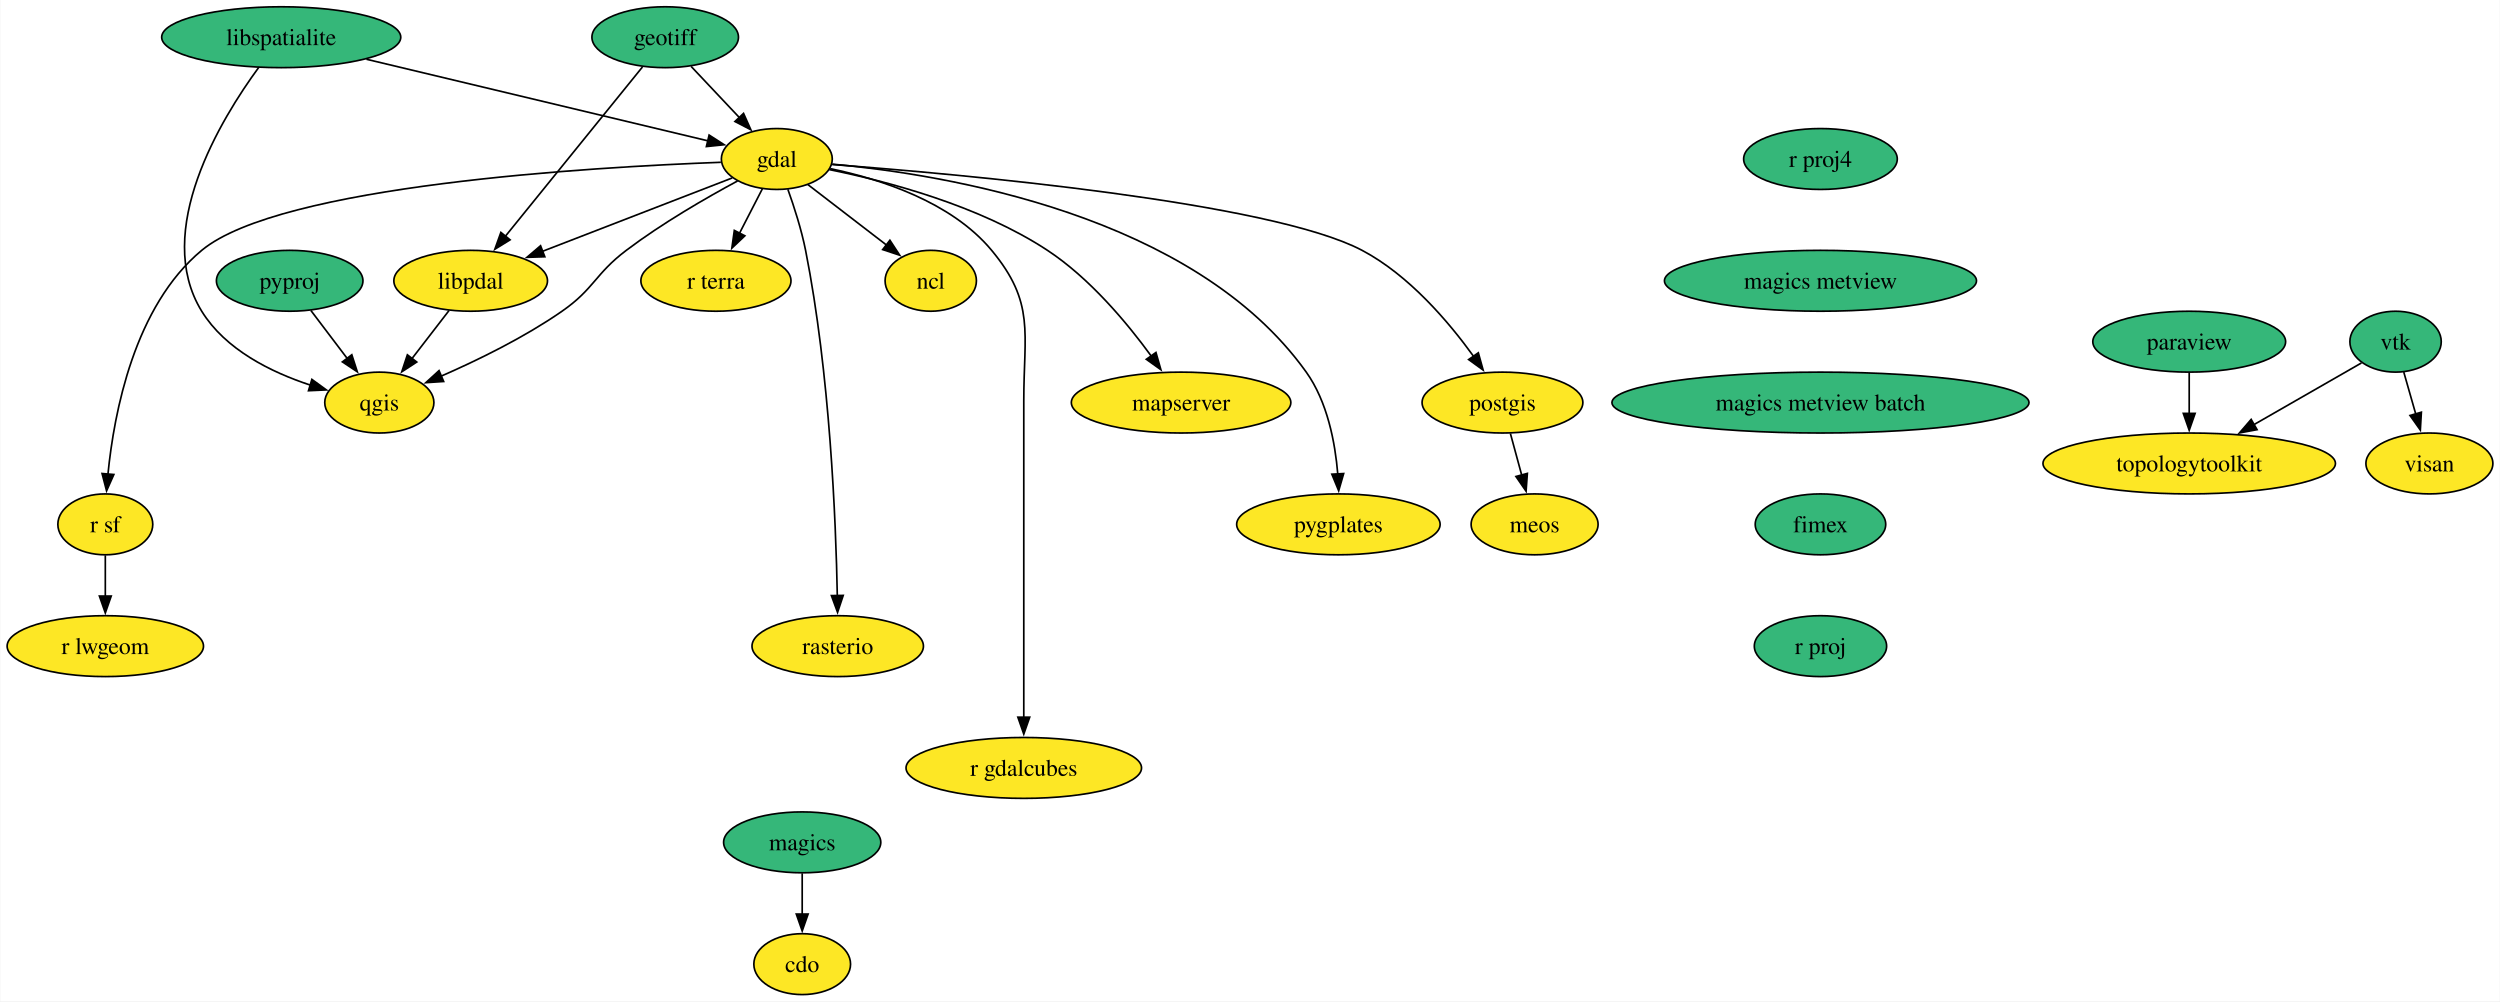
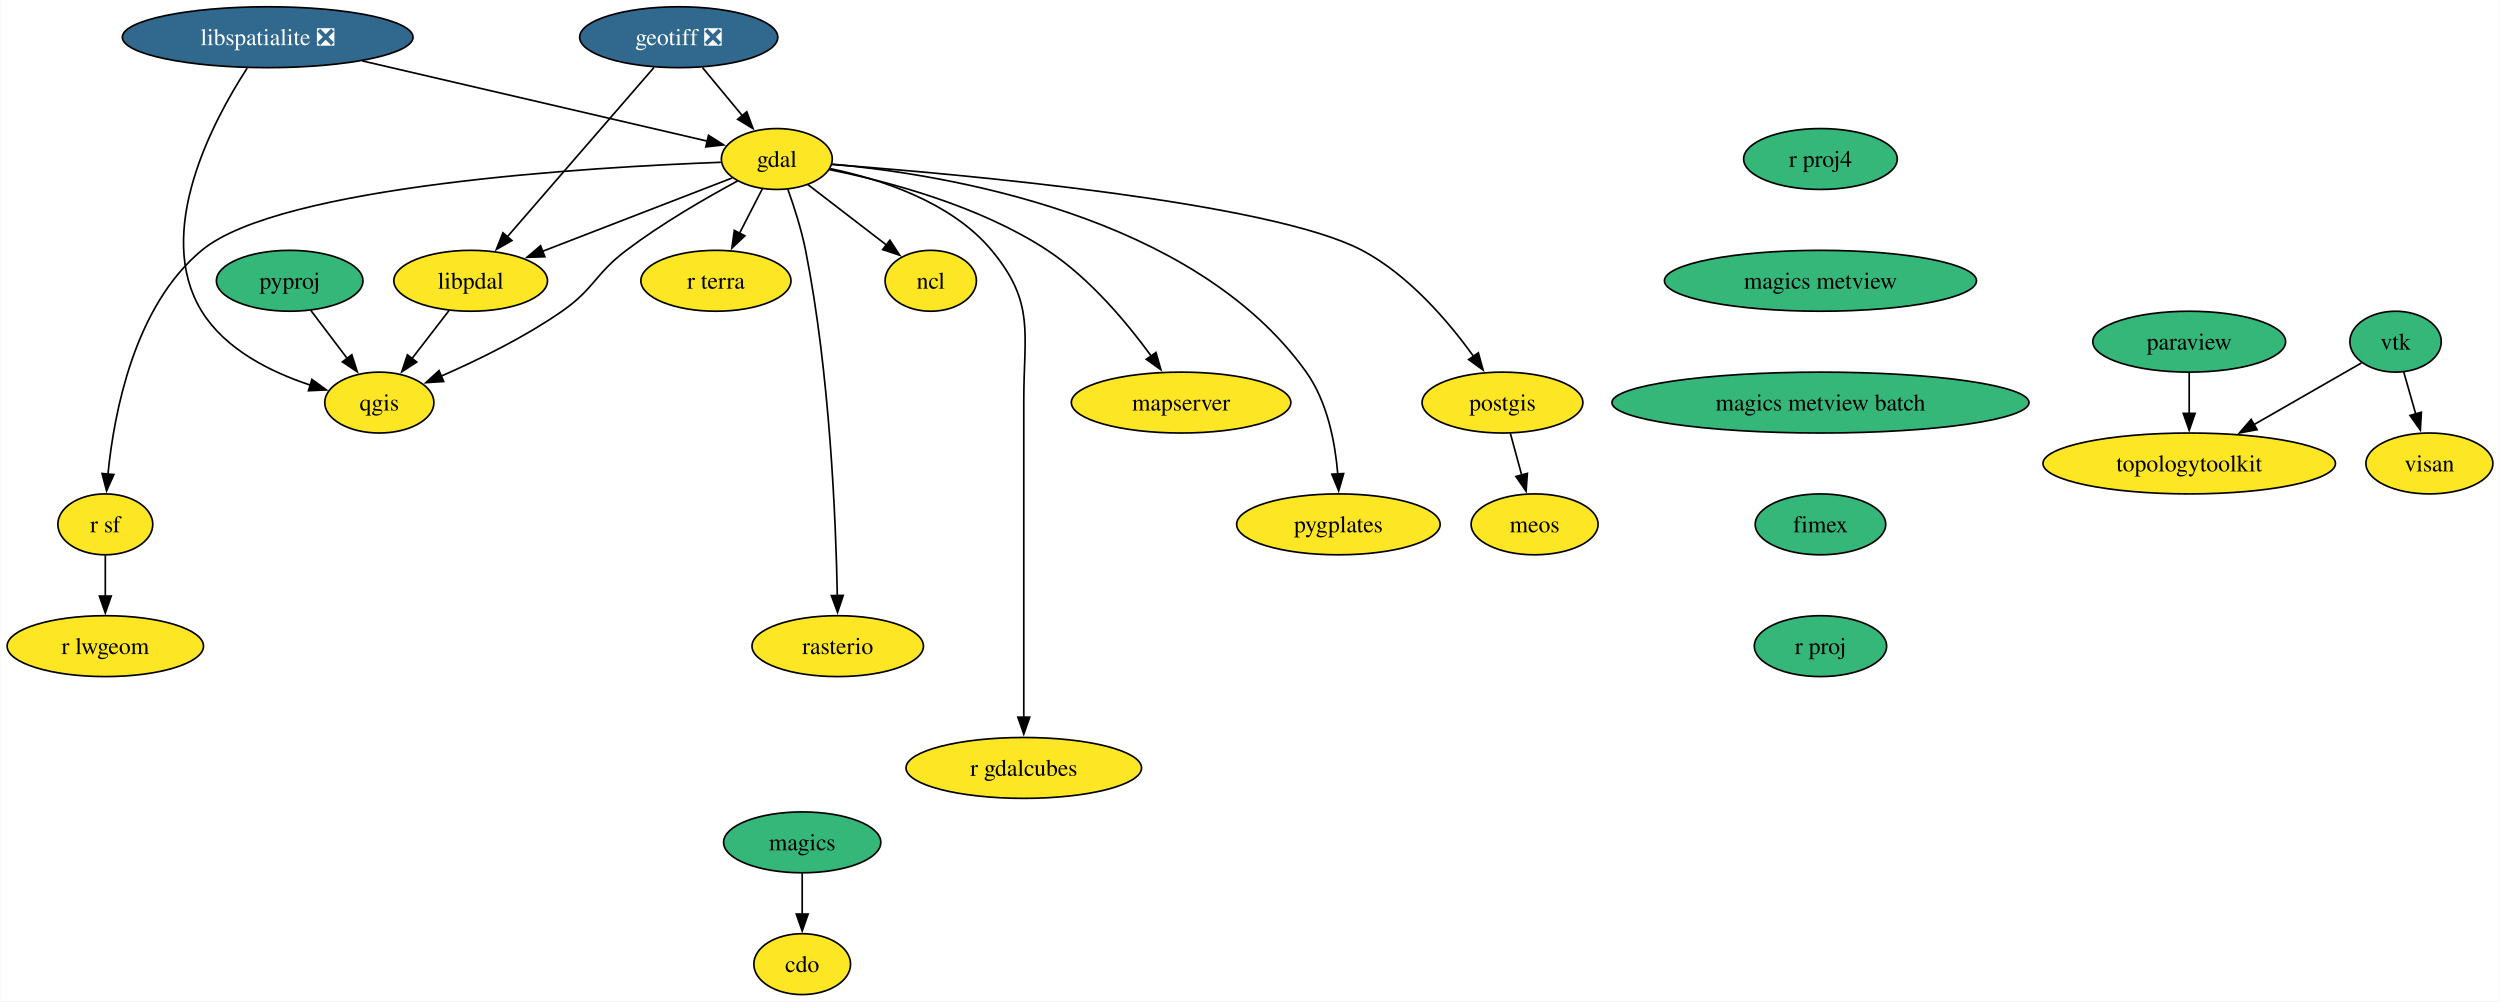
<svg xmlns="http://www.w3.org/2000/svg" xmlns:xlink="http://www.w3.org/1999/xlink" width="1478pt" height="592pt" viewBox="0.00 0.00 1477.58 592.00">
  <g id="graph0" class="graph" transform="scale(1 1) rotate(0) translate(4 588)">
    <polygon fill="white" stroke="none" points="-4,4 -4,-588 1473.58,-588 1473.58,4 -4,4" />
    <g id="node1" class="node">
      <g id="a_node1">
        <a xlink:href="https://github.com/conda-forge/cdo-feedstock" xlink:title="cdo">
          <ellipse fill="#fde725" stroke="black" cx="470.05" cy="-18" rx="28.59" ry="18" />
          <text text-anchor="middle" x="470.05" y="-13.32" font-family="Times,serif" font-size="14.00">cdo</text>
        </a>
      </g>
    </g>
    <g id="node2" class="node">
      <g id="a_node2">
        <a xlink:href="https://github.com/conda-forge/gdal-feedstock" xlink:title="gdal">
          <ellipse fill="#fde725" stroke="black" cx="455.05" cy="-494" rx="32.79" ry="18" />
          <text text-anchor="middle" x="455.05" y="-489.32" font-family="Times,serif" font-size="14.00">gdal</text>
        </a>
      </g>
    </g>
    <g id="node3" class="node">
      <g id="a_node3">
        <a xlink:href="https://github.com/conda-forge/ncl-feedstock" xlink:title="ncl">
          <ellipse fill="#fde725" stroke="black" cx="546.05" cy="-422" rx="27" ry="18" />
          <text text-anchor="middle" x="546.05" y="-417.32" font-family="Times,serif" font-size="14.00">ncl</text>
        </a>
      </g>
    </g>
    <g id="edge1" class="edge">
      <path fill="none" stroke="black" d="M473.46,-478.83C486.88,-468.51 505.24,-454.39 520.14,-442.93" />
      <polygon fill="black" stroke="black" points="521.9,-445.99 527.69,-437.12 517.63,-440.44 521.9,-445.99" />
    </g>
    <g id="node4" class="node">
      <g id="a_node4">
        <a xlink:href="https://github.com/conda-forge/postgis-feedstock" xlink:title="postgis">
          <ellipse fill="#fde725" stroke="black" cx="884.05" cy="-350" rx="47.53" ry="18" />
          <text text-anchor="middle" x="884.05" y="-345.32" font-family="Times,serif" font-size="14.00">postgis</text>
        </a>
      </g>
    </g>
    <g id="edge2" class="edge">
      <path fill="none" stroke="black" d="M487.77,-490.73C563.18,-485.06 746.85,-468.64 801.05,-440 828.78,-425.34 852.27,-397.75 867.1,-377.15" />
      <polygon fill="black" stroke="black" points="869.78,-379.43 872.62,-369.22 864.04,-375.43 869.78,-379.43" />
    </g>
    <g id="node5" class="node">
      <g id="a_node5">
        <a xlink:href="https://github.com/conda-forge/qgis-feedstock" xlink:title="qgis">
          <ellipse fill="#fde725" stroke="black" cx="220.05" cy="-350" rx="32.27" ry="18" />
          <text text-anchor="middle" x="220.05" y="-345.32" font-family="Times,serif" font-size="14.00">qgis</text>
        </a>
      </g>
    </g>
    <g id="edge3" class="edge">
      <path fill="none" stroke="black" d="M431.85,-481.03C413.35,-471.06 387.13,-455.95 366.05,-440 347.5,-425.96 347.15,-417.28 328.05,-404 305.75,-388.5 278.24,-375.07 256.56,-365.61" />
      <polygon fill="black" stroke="black" points="258.09,-362.46 247.52,-361.76 255.35,-368.9 258.09,-362.46" />
    </g>
    <g id="node6" class="node">
      <g id="a_node6">
        <a xlink:href="https://github.com/conda-forge/r-sf-feedstock" xlink:title="r sf">
          <ellipse fill="#fde725" stroke="black" cx="58.05" cy="-278" rx="28.06" ry="18" />
          <text text-anchor="middle" x="58.05" y="-273.32" font-family="Times,serif" font-size="14.00">r sf</text>
        </a>
      </g>
    </g>
    <g id="edge4" class="edge">
      <path fill="none" stroke="black" d="M421.96,-492.05C345.87,-489.23 161.43,-478.48 115.05,-440 75.27,-407 63.24,-344.3 59.61,-307.65" />
      <polygon fill="black" stroke="black" points="63.1,-307.48 58.79,-297.8 56.13,-308.06 63.1,-307.48" />
    </g>
    <g id="node7" class="node">
      <g id="a_node7">
        <a xlink:href="https://github.com/conda-forge/rasterio-feedstock" xlink:title="rasterio">
          <ellipse fill="#fde725" stroke="black" cx="491.05" cy="-206" rx="50.68" ry="18" />
          <text text-anchor="middle" x="491.05" y="-201.33" font-family="Times,serif" font-size="14.00">rasterio</text>
        </a>
      </g>
    </g>
    <g id="edge5" class="edge">
      <path fill="none" stroke="black" d="M461.57,-476.08C465.26,-465.8 469.6,-452.32 472.05,-440 486.45,-367.41 489.98,-280.01 490.81,-235.73" />
      <polygon fill="black" stroke="black" points="494.31,-236 490.96,-225.95 487.31,-235.89 494.31,-236" />
    </g>
    <g id="node8" class="node">
      <g id="a_node8">
        <a xlink:href="https://github.com/conda-forge/r-gdalcubes-feedstock" xlink:title="r gdalcubes">
          <ellipse fill="#fde725" stroke="black" cx="601.05" cy="-134" rx="69.62" ry="18" />
          <text text-anchor="middle" x="601.05" y="-129.32" font-family="Times,serif" font-size="14.00">r gdalcubes</text>
        </a>
      </g>
    </g>
    <g id="edge6" class="edge">
      <path fill="none" stroke="black" d="M486.59,-488.3C515.75,-482.26 558.09,-468.86 582.05,-440 607.88,-408.88 601.05,-391.45 601.05,-351 601.05,-351 601.05,-351 601.05,-277 601.05,-237.74 601.05,-192.38 601.05,-163.69" />
      <polygon fill="black" stroke="black" points="604.55,-164 601.05,-154 597.55,-164 604.55,-164" />
    </g>
    <g id="node9" class="node">
      <g id="a_node9">
        <a xlink:href="https://github.com/conda-forge/r-terra-feedstock" xlink:title="r terra">
          <ellipse fill="#fde725" stroke="black" cx="419.05" cy="-422" rx="44.37" ry="18" />
          <text text-anchor="middle" x="419.05" y="-417.32" font-family="Times,serif" font-size="14.00">r terra</text>
        </a>
      </g>
    </g>
    <g id="edge7" class="edge">
      <path fill="none" stroke="black" d="M446.52,-476.41C442.45,-468.51 437.49,-458.85 432.9,-449.94" />
      <polygon fill="black" stroke="black" points="436.15,-448.59 428.46,-441.3 429.92,-451.8 436.15,-448.59" />
    </g>
    <g id="node10" class="node">
      <g id="a_node10">
        <a xlink:href="https://github.com/conda-forge/mapserver-feedstock" xlink:title="mapserver">
          <ellipse fill="#fde725" stroke="black" cx="694.05" cy="-350" rx="64.89" ry="18" />
          <text text-anchor="middle" x="694.05" y="-345.32" font-family="Times,serif" font-size="14.00">mapserver</text>
        </a>
      </g>
    </g>
    <g id="edge8" class="edge">
      <path fill="none" stroke="black" d="M486.04,-487.74C519.91,-480.9 574.72,-466.56 615.05,-440 639.99,-423.57 661.96,-397.31 676.35,-377.57" />
      <polygon fill="black" stroke="black" points="679.19,-379.62 682.11,-369.43 673.48,-375.58 679.19,-379.62" />
    </g>
    <g id="node11" class="node">
      <g id="a_node11">
        <a xlink:href="https://github.com/conda-forge/pygplates-feedstock" xlink:title="pygplates">
          <ellipse fill="#fde725" stroke="black" cx="787.05" cy="-278" rx="60.15" ry="18" />
          <text text-anchor="middle" x="787.05" y="-273.32" font-family="Times,serif" font-size="14.00">pygplates</text>
        </a>
      </g>
    </g>
    <g id="edge9" class="edge">
      <path fill="none" stroke="black" d="M487.83,-490.97C553.7,-484.95 701.46,-461.2 768.05,-368 780.55,-350.49 785.13,-326.43 786.68,-307.74" />
      <polygon fill="black" stroke="black" points="790.17,-308.04 787.22,-297.86 783.18,-307.66 790.17,-308.04" />
    </g>
    <g id="node12" class="node">
      <g id="a_node12">
        <a xlink:href="https://github.com/conda-forge/libpdal-feedstock" xlink:title="libpdal">
          <ellipse fill="#fde725" stroke="black" cx="274.05" cy="-422" rx="45.42" ry="18" />
          <text text-anchor="middle" x="274.05" y="-417.32" font-family="Times,serif" font-size="14.00">libpdal</text>
        </a>
      </g>
    </g>
    <g id="edge10" class="edge">
      <path fill="none" stroke="black" d="M428.73,-482.82C399.23,-471.41 350.98,-452.75 316.21,-439.31" />
      <polygon fill="black" stroke="black" points="317.89,-436.2 307.3,-435.86 315.37,-442.73 317.89,-436.2" />
    </g>
    <g id="node13" class="node">
      <g id="a_node13">
        <a xlink:href="https://github.com/conda-forge/meos-feedstock" xlink:title="meos">
          <ellipse fill="#fde725" stroke="black" cx="903.05" cy="-278" rx="37.53" ry="18" />
          <text text-anchor="middle" x="903.05" y="-273.32" font-family="Times,serif" font-size="14.00">meos</text>
        </a>
      </g>
    </g>
    <g id="edge11" class="edge">
      <path fill="none" stroke="black" d="M888.74,-331.7C890.77,-324.24 893.19,-315.32 895.46,-306.97" />
      <polygon fill="black" stroke="black" points="898.77,-308.13 898.01,-297.57 892.01,-306.3 898.77,-308.13" />
    </g>
    <g id="node14" class="node">
      <g id="a_node14">
        <a xlink:href="https://github.com/conda-forge/r-lwgeom-feedstock" xlink:title="r lwgeom">
          <ellipse fill="#fde725" stroke="black" cx="58.05" cy="-206" rx="58.05" ry="18" />
          <text text-anchor="middle" x="58.05" y="-201.33" font-family="Times,serif" font-size="14.00">r lwgeom</text>
        </a>
      </g>
    </g>
    <g id="edge12" class="edge">
      <path fill="none" stroke="black" d="M58.05,-259.7C58.05,-252.41 58.05,-243.73 58.05,-235.54" />
      <polygon fill="black" stroke="black" points="61.55,-235.62 58.05,-225.62 54.55,-235.62 61.55,-235.62" />
    </g>
    <g id="edge13" class="edge">
      <path fill="none" stroke="black" d="M261.25,-404.41C254.7,-395.92 246.59,-385.41 239.31,-375.96" />
      <polygon fill="black" stroke="black" points="242.18,-373.97 233.31,-368.19 236.64,-378.24 242.18,-373.97" />
    </g>
    <g id="node15" class="node">
      <g id="a_node15">
-         <a xlink:href="https://github.com/conda-forge/geotiff-feedstock" xlink:title="geotiff">
-           <ellipse fill="#35b779" stroke="black" cx="389.05" cy="-566" rx="43.32" ry="18" />
-           <text text-anchor="middle" x="389.05" y="-561.33" font-family="Times,serif" font-size="14.00">geotiff</text>
+         <a xlink:href="https://github.com/conda-forge/geotiff-feedstock/pull/76" xlink:title="geotiff ❎">
+           <ellipse fill="#31688e" stroke="black" cx="397.05" cy="-566" rx="58.57" ry="18" />
+           <text text-anchor="middle" x="397.05" y="-561.33" font-family="Times,serif" font-size="14.00" fill="white">geotiff ❎</text>
        </a>
      </g>
    </g>
    <g id="edge14" class="edge">
-       <path fill="none" stroke="black" d="M404.36,-548.76C412.84,-539.77 423.53,-528.42 432.91,-518.48" />
-       <polygon fill="black" stroke="black" points="435.37,-520.97 439.69,-511.29 430.28,-516.17 435.37,-520.97" />
+       <path fill="none" stroke="black" d="M411.09,-548.05C418.2,-539.47 426.97,-528.89 434.8,-519.44" />
+       <polygon fill="black" stroke="black" points="437.28,-521.93 440.97,-511.99 431.89,-517.46 437.28,-521.93" />
    </g>
    <g id="edge15" class="edge">
-       <path fill="none" stroke="black" d="M375.63,-548.43C355.64,-523.74 317.87,-477.11 294.44,-448.18" />
-       <polygon fill="black" stroke="black" points="297.35,-446.21 288.33,-440.64 291.91,-450.61 297.35,-446.21" />
+       <path fill="none" stroke="black" d="M382.45,-548.15C360.98,-523.36 320.72,-476.88 295.76,-448.07" />
+       <polygon fill="black" stroke="black" points="298.43,-445.8 289.23,-440.53 293.13,-450.38 298.43,-445.8" />
    </g>
    <g id="node16" class="node">
      <g id="a_node16">
-         <a xlink:href="https://github.com/conda-forge/libspatialite-feedstock" xlink:title="libspatialite">
-           <ellipse fill="#35b779" stroke="black" cx="162.05" cy="-566" rx="70.68" ry="18" />
-           <text text-anchor="middle" x="162.05" y="-561.33" font-family="Times,serif" font-size="14.00">libspatialite</text>
+         <a xlink:href="https://github.com/conda-forge/libspatialite-feedstock/pull/117" xlink:title="libspatialite ❎">
+           <ellipse fill="#31688e" stroke="black" cx="154.05" cy="-566" rx="85.93" ry="18" />
+           <text text-anchor="middle" x="154.05" y="-561.33" font-family="Times,serif" font-size="14.00" fill="white">libspatialite ❎</text>
        </a>
      </g>
    </g>
    <g id="edge16" class="edge">
-       <path fill="none" stroke="black" d="M212.42,-552.97C269.58,-539.31 361.7,-517.3 414.46,-504.7" />
-       <polygon fill="black" stroke="black" points="415.02,-508.16 423.94,-502.43 413.4,-501.35 415.02,-508.16" />
+       <path fill="none" stroke="black" d="M209.96,-552C269.2,-538.22 361.31,-516.8 414.13,-504.52" />
+       <polygon fill="black" stroke="black" points="414.67,-507.98 423.61,-502.31 413.08,-501.17 414.67,-507.98" />
    </g>
    <g id="edge17" class="edge">
-       <path fill="none" stroke="black" d="M148.86,-548.29C126.41,-517.67 85.9,-451.36 115.05,-404 129.03,-381.28 156.08,-367.95 179.22,-360.34" />
+       <path fill="none" stroke="black" d="M141.9,-547.69C121.76,-516.68 86.41,-450.54 115.05,-404 129.03,-381.28 156.08,-367.95 179.22,-360.34" />
      <polygon fill="black" stroke="black" points="180.17,-363.71 188.74,-357.48 178.16,-357 180.17,-363.71" />
    </g>
    <g id="node17" class="node">
      <g id="a_node17">
        <a xlink:href="https://github.com/conda-forge/magics-feedstock" xlink:title="magics">
          <ellipse fill="#35b779" stroke="black" cx="470.05" cy="-90" rx="46.47" ry="18" />
          <text text-anchor="middle" x="470.05" y="-85.33" font-family="Times,serif" font-size="14.00">magics</text>
        </a>
      </g>
    </g>
    <g id="edge18" class="edge">
      <path fill="none" stroke="black" d="M470.05,-71.7C470.05,-64.41 470.05,-55.73 470.05,-47.54" />
      <polygon fill="black" stroke="black" points="473.55,-47.62 470.05,-37.62 466.55,-47.62 473.55,-47.62" />
    </g>
    <g id="node18" class="node">
      <g id="a_node18">
        <a xlink:href="https://github.com/conda-forge/paraview-feedstock" xlink:title="paraview">
          <ellipse fill="#35b779" stroke="black" cx="1290.05" cy="-386" rx="57" ry="18" />
          <text text-anchor="middle" x="1290.05" y="-381.32" font-family="Times,serif" font-size="14.00">paraview</text>
        </a>
      </g>
    </g>
    <g id="node19" class="node">
      <g id="a_node19">
        <a xlink:href="https://github.com/conda-forge/topologytoolkit-feedstock" xlink:title="topologytoolkit">
          <ellipse fill="#fde725" stroke="black" cx="1290.05" cy="-314" rx="86.46" ry="18" />
          <text text-anchor="middle" x="1290.05" y="-309.32" font-family="Times,serif" font-size="14.00">topologytoolkit</text>
        </a>
      </g>
    </g>
    <g id="edge19" class="edge">
      <path fill="none" stroke="black" d="M1290.05,-367.7C1290.05,-360.41 1290.05,-351.73 1290.05,-343.54" />
      <polygon fill="black" stroke="black" points="1293.55,-343.62 1290.05,-333.62 1286.55,-343.62 1293.55,-343.62" />
    </g>
    <g id="node20" class="node">
      <g id="a_node20">
        <a xlink:href="https://github.com/conda-forge/pyproj-feedstock" xlink:title="pyproj">
          <ellipse fill="#35b779" stroke="black" cx="167.05" cy="-422" rx="43.32" ry="18" />
          <text text-anchor="middle" x="167.05" y="-417.32" font-family="Times,serif" font-size="14.00">pyproj</text>
        </a>
      </g>
    </g>
    <g id="edge20" class="edge">
      <path fill="none" stroke="black" d="M179.61,-404.41C186.04,-395.92 193.99,-385.41 201.15,-375.96" />
      <polygon fill="black" stroke="black" points="203.78,-378.28 207.03,-368.19 198.2,-374.05 203.78,-378.28" />
    </g>
    <g id="node21" class="node">
      <g id="a_node21">
        <a xlink:href="https://github.com/conda-forge/r-proj4-feedstock" xlink:title="r proj4">
          <ellipse fill="#35b779" stroke="black" cx="1072.05" cy="-494" rx="45.42" ry="18" />
          <text text-anchor="middle" x="1072.05" y="-489.32" font-family="Times,serif" font-size="14.00">r proj4</text>
        </a>
      </g>
    </g>
    <g id="node22" class="node">
      <g id="a_node22">
        <a xlink:href="https://github.com/conda-forge/magics-metview-feedstock" xlink:title="magics metview">
          <ellipse fill="#35b779" stroke="black" cx="1072.05" cy="-422" rx="92.25" ry="18" />
          <text text-anchor="middle" x="1072.05" y="-417.32" font-family="Times,serif" font-size="14.00">magics metview</text>
        </a>
      </g>
    </g>
    <g id="node25" class="node">
      <g id="a_node25">
        <a xlink:href="https://github.com/conda-forge/magics-metview-batch-feedstock" xlink:title="magics metview batch">
          <ellipse fill="#35b779" stroke="black" cx="1072.05" cy="-350" rx="123.29" ry="18" />
          <text text-anchor="middle" x="1072.05" y="-345.32" font-family="Times,serif" font-size="14.00">magics metview batch</text>
        </a>
      </g>
    </g>
    <g id="node23" class="node">
      <g id="a_node23">
        <a xlink:href="https://github.com/conda-forge/vtk-feedstock" xlink:title="vtk">
          <ellipse fill="#35b779" stroke="black" cx="1412.05" cy="-386" rx="27.01" ry="18" />
          <text text-anchor="middle" x="1412.05" y="-381.32" font-family="Times,serif" font-size="14.00">vtk</text>
        </a>
      </g>
    </g>
    <g id="edge22" class="edge">
      <path fill="none" stroke="black" d="M1391.9,-373.44C1374.69,-363.56 1349.44,-349.08 1328.38,-337" />
      <polygon fill="black" stroke="black" points="1330.17,-333.98 1319.75,-332.04 1326.68,-340.06 1330.17,-333.98" />
    </g>
    <g id="node24" class="node">
      <g id="a_node24">
        <a xlink:href="https://github.com/conda-forge/visan-feedstock" xlink:title="visan">
          <ellipse fill="#fde725" stroke="black" cx="1432.05" cy="-314" rx="37.53" ry="18" />
          <text text-anchor="middle" x="1432.05" y="-309.32" font-family="Times,serif" font-size="14.00">visan</text>
        </a>
      </g>
    </g>
    <g id="edge23" class="edge">
      <path fill="none" stroke="black" d="M1416.89,-368.05C1419.02,-360.6 1421.58,-351.64 1423.98,-343.22" />
      <polygon fill="black" stroke="black" points="1427.31,-344.31 1426.7,-333.73 1420.58,-342.38 1427.31,-344.31" />
    </g>
    <g id="node26" class="node">
      <g id="a_node26">
        <a xlink:href="https://github.com/conda-forge/fimex-feedstock" xlink:title="fimex">
          <ellipse fill="#35b779" stroke="black" cx="1072.05" cy="-278" rx="38.58" ry="18" />
          <text text-anchor="middle" x="1072.05" y="-273.32" font-family="Times,serif" font-size="14.00">fimex</text>
        </a>
      </g>
    </g>
    <g id="node27" class="node">
      <g id="a_node27">
        <a xlink:href="https://github.com/conda-forge/r-proj-feedstock" xlink:title="r proj">
          <ellipse fill="#35b779" stroke="black" cx="1072.05" cy="-206" rx="39.11" ry="18" />
          <text text-anchor="middle" x="1072.05" y="-201.32" font-family="Times,serif" font-size="14.00">r proj</text>
        </a>
      </g>
    </g>
  </g>
</svg>
